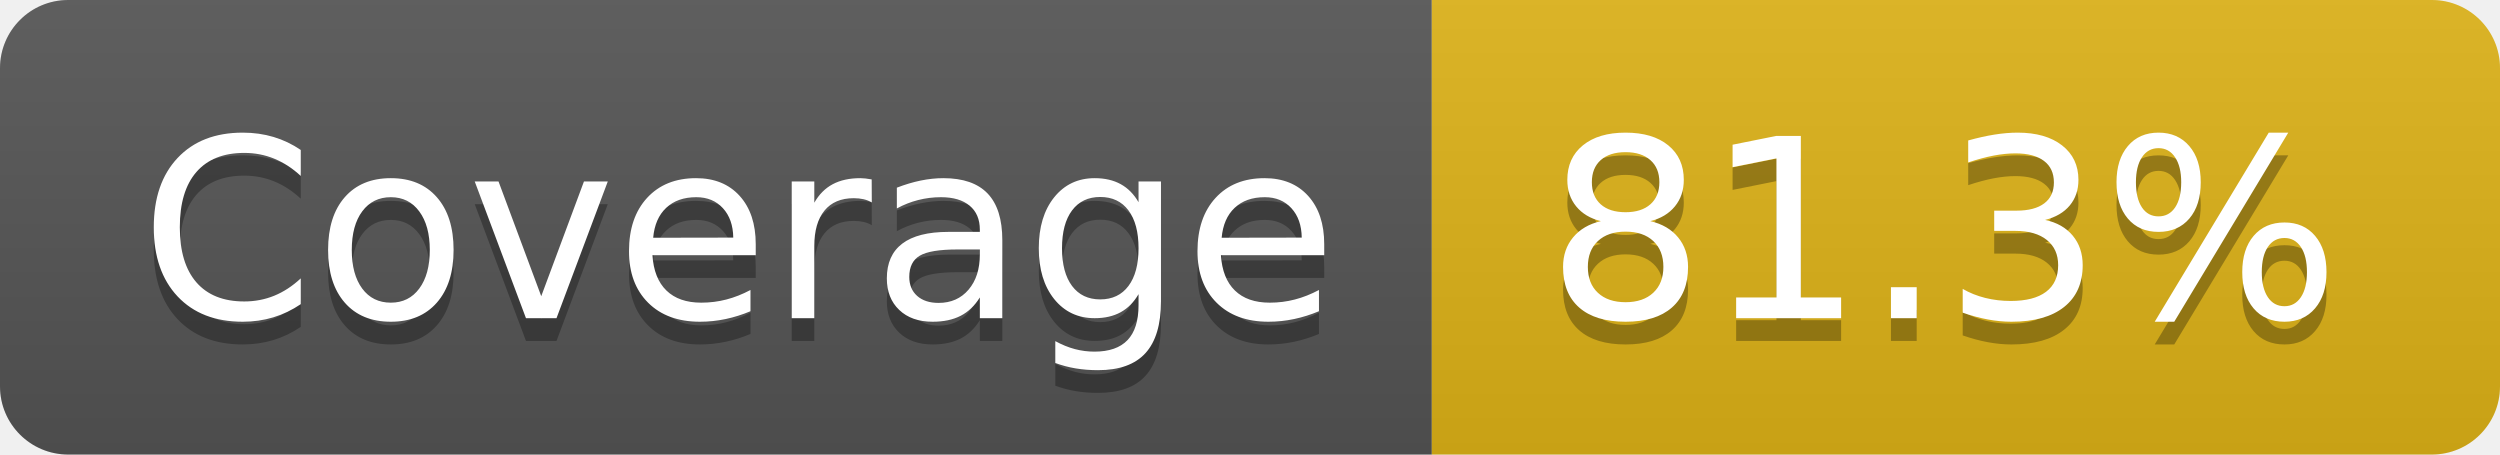
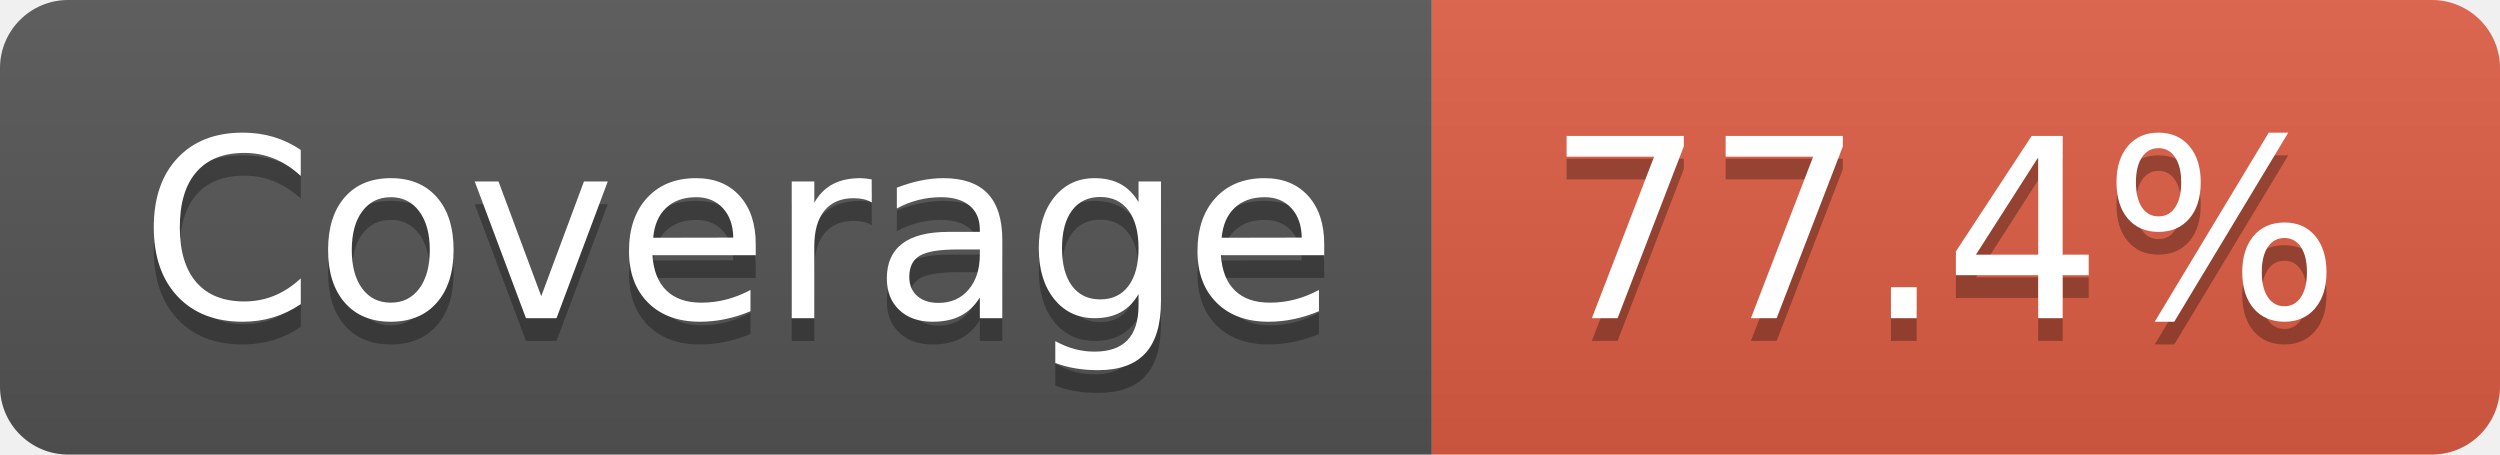
- <svg xmlns="http://www.w3.org/2000/svg" width="110" height="20" role="img" aria-label="Coverage: 81.3%">
+ <svg xmlns="http://www.w3.org/2000/svg" width="110" height="20" role="img" aria-label="Coverage: 77.4%">
  <linearGradient id="s" x2="0" y2="100%">
    <stop offset="0" stop-color="#bbb" stop-opacity=".1" />
    <stop offset="1" stop-opacity=".1" />
  </linearGradient>
  <clipPath id="r">
    <rect width="110" height="20" rx="3" fill="#fff" />
  </clipPath>
  <g clip-path="url(#r)">
    <rect width="63" height="20" fill="#555" />
-     <rect x="63" width="47" height="20" fill="#dfb317" />
+     <rect x="63" width="47" height="20" fill="#e05d44" />
    <rect width="110" height="20" fill="url(#s)" />
  </g>
  <g fill="#fff" text-anchor="middle" font-family="Verdana,Geneva,DejaVu Sans,sans-serif" text-rendering="geometricPrecision" font-size="110">
    <text aria-hidden="true" x="325" y="150" fill="#010101" fill-opacity=".3" transform="scale(.1)" textLength="530">Coverage</text>
    <text x="325" y="140" transform="scale(.1)" fill="#fff" textLength="530">Coverage</text>
-     <text aria-hidden="true" x="855" y="150" fill="#010101" fill-opacity=".3" transform="scale(.1)" textLength="370">81.3%</text>
-     <text x="855" y="140" transform="scale(.1)" fill="#fff" textLength="370">81.3%</text>
+     <text aria-hidden="true" x="855" y="150" fill="#010101" fill-opacity=".3" transform="scale(.1)" textLength="370">77.4%</text>
+     <text x="855" y="140" transform="scale(.1)" fill="#fff" textLength="370">77.4%</text>
  </g>
</svg>
